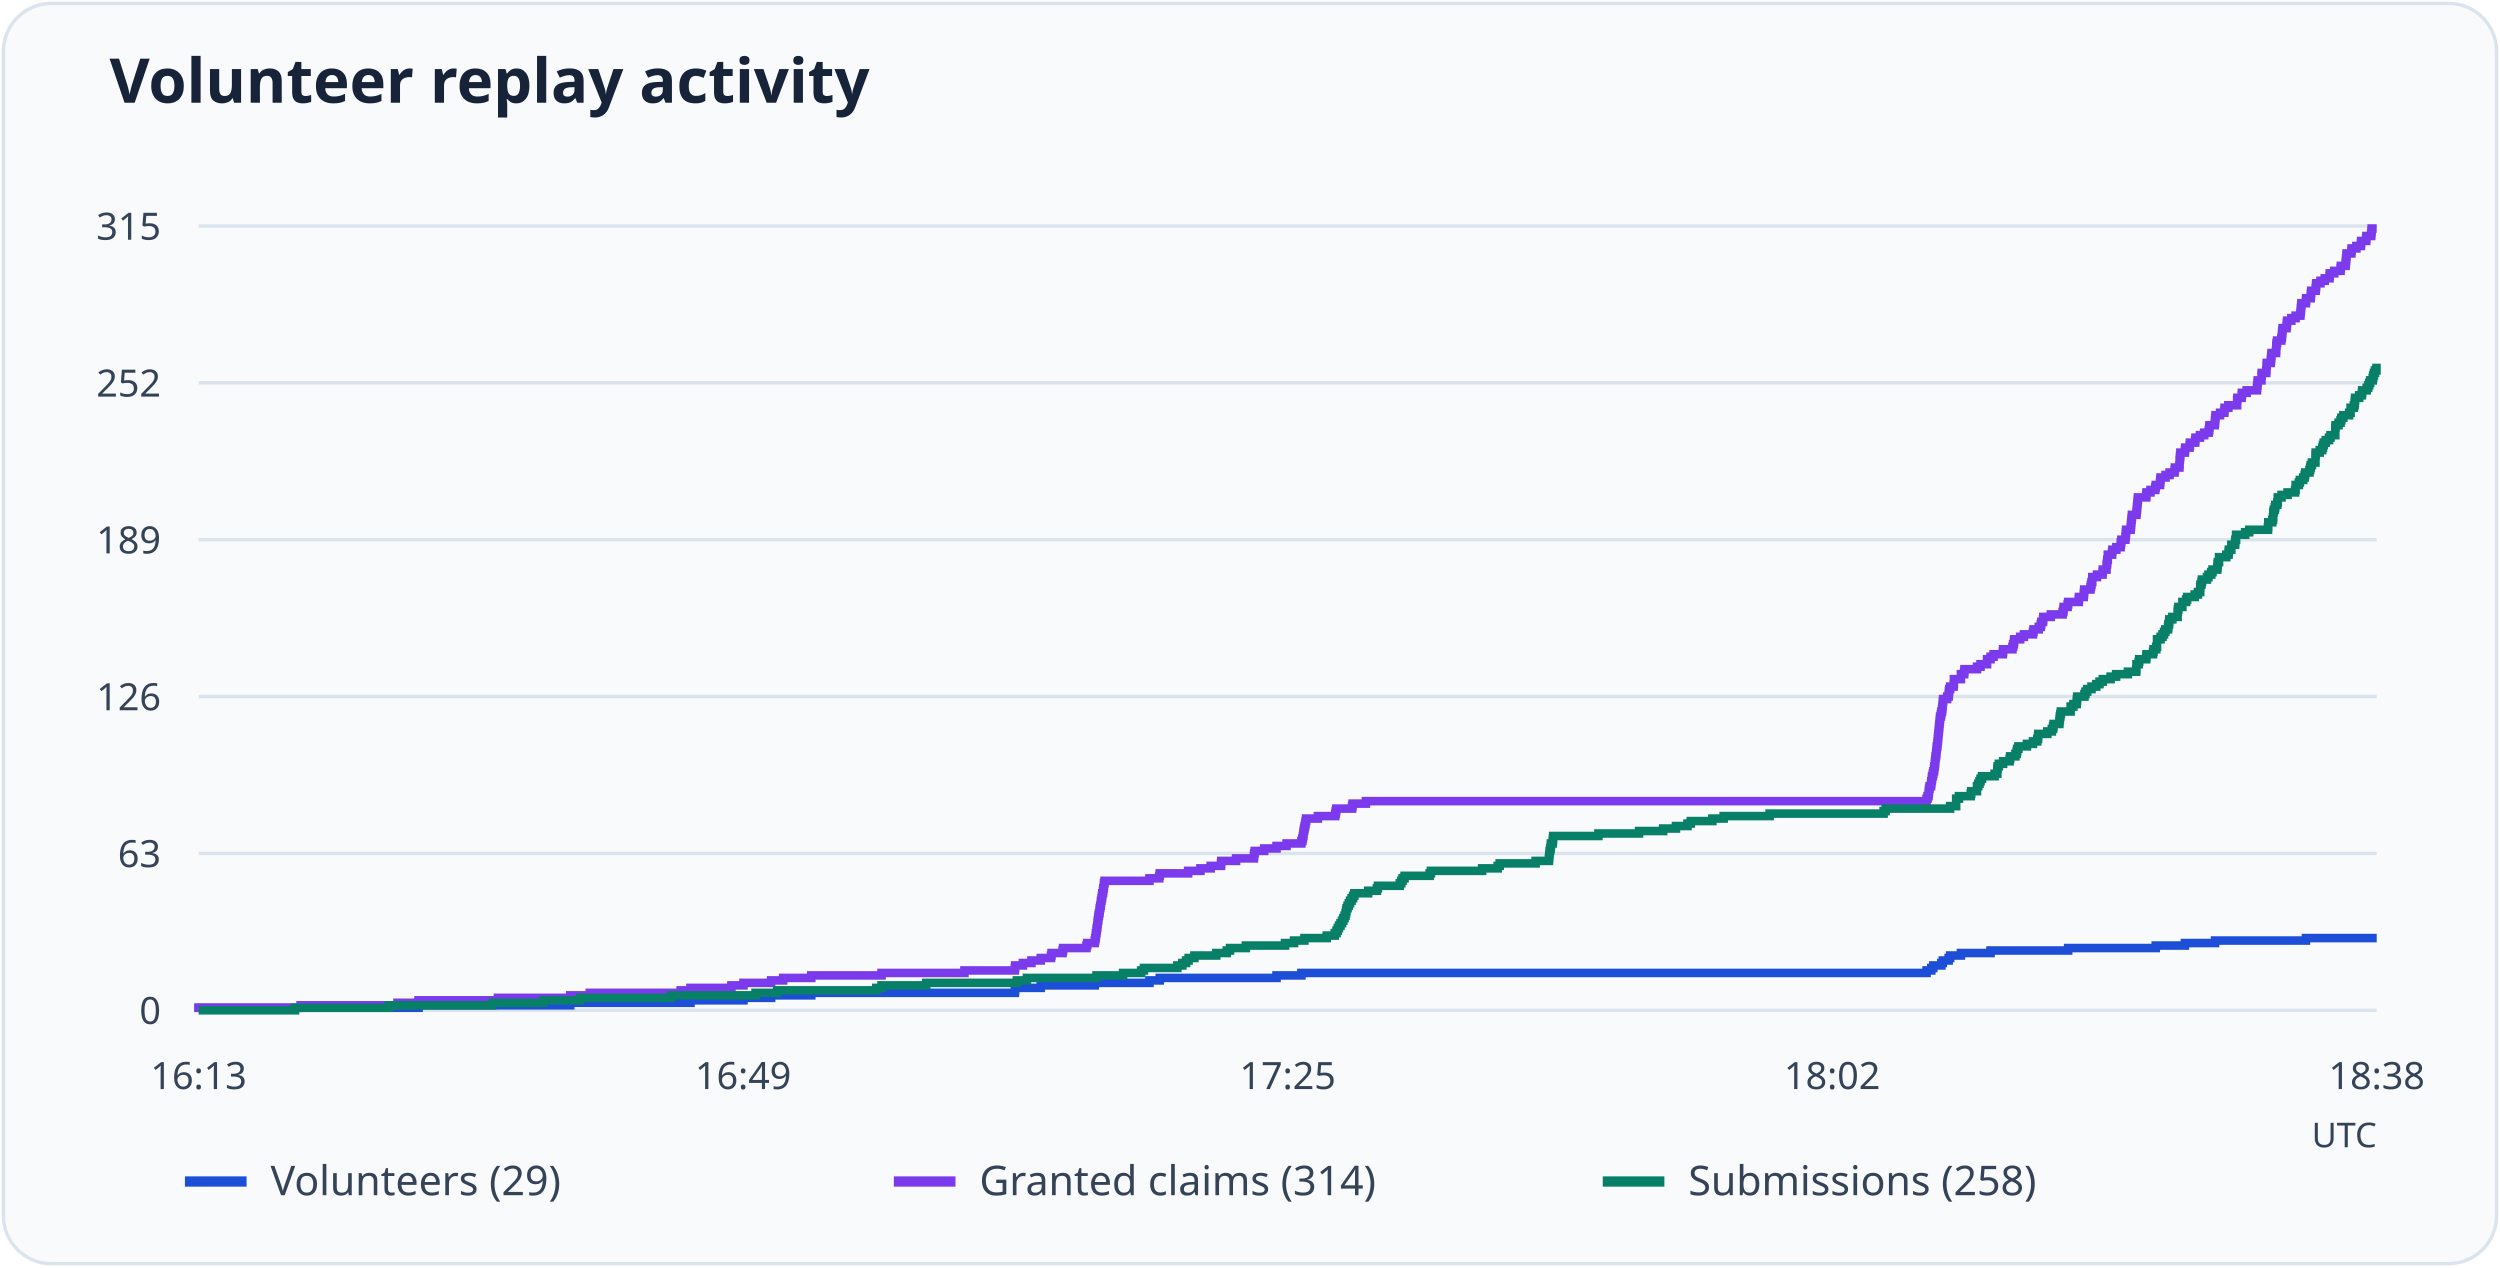
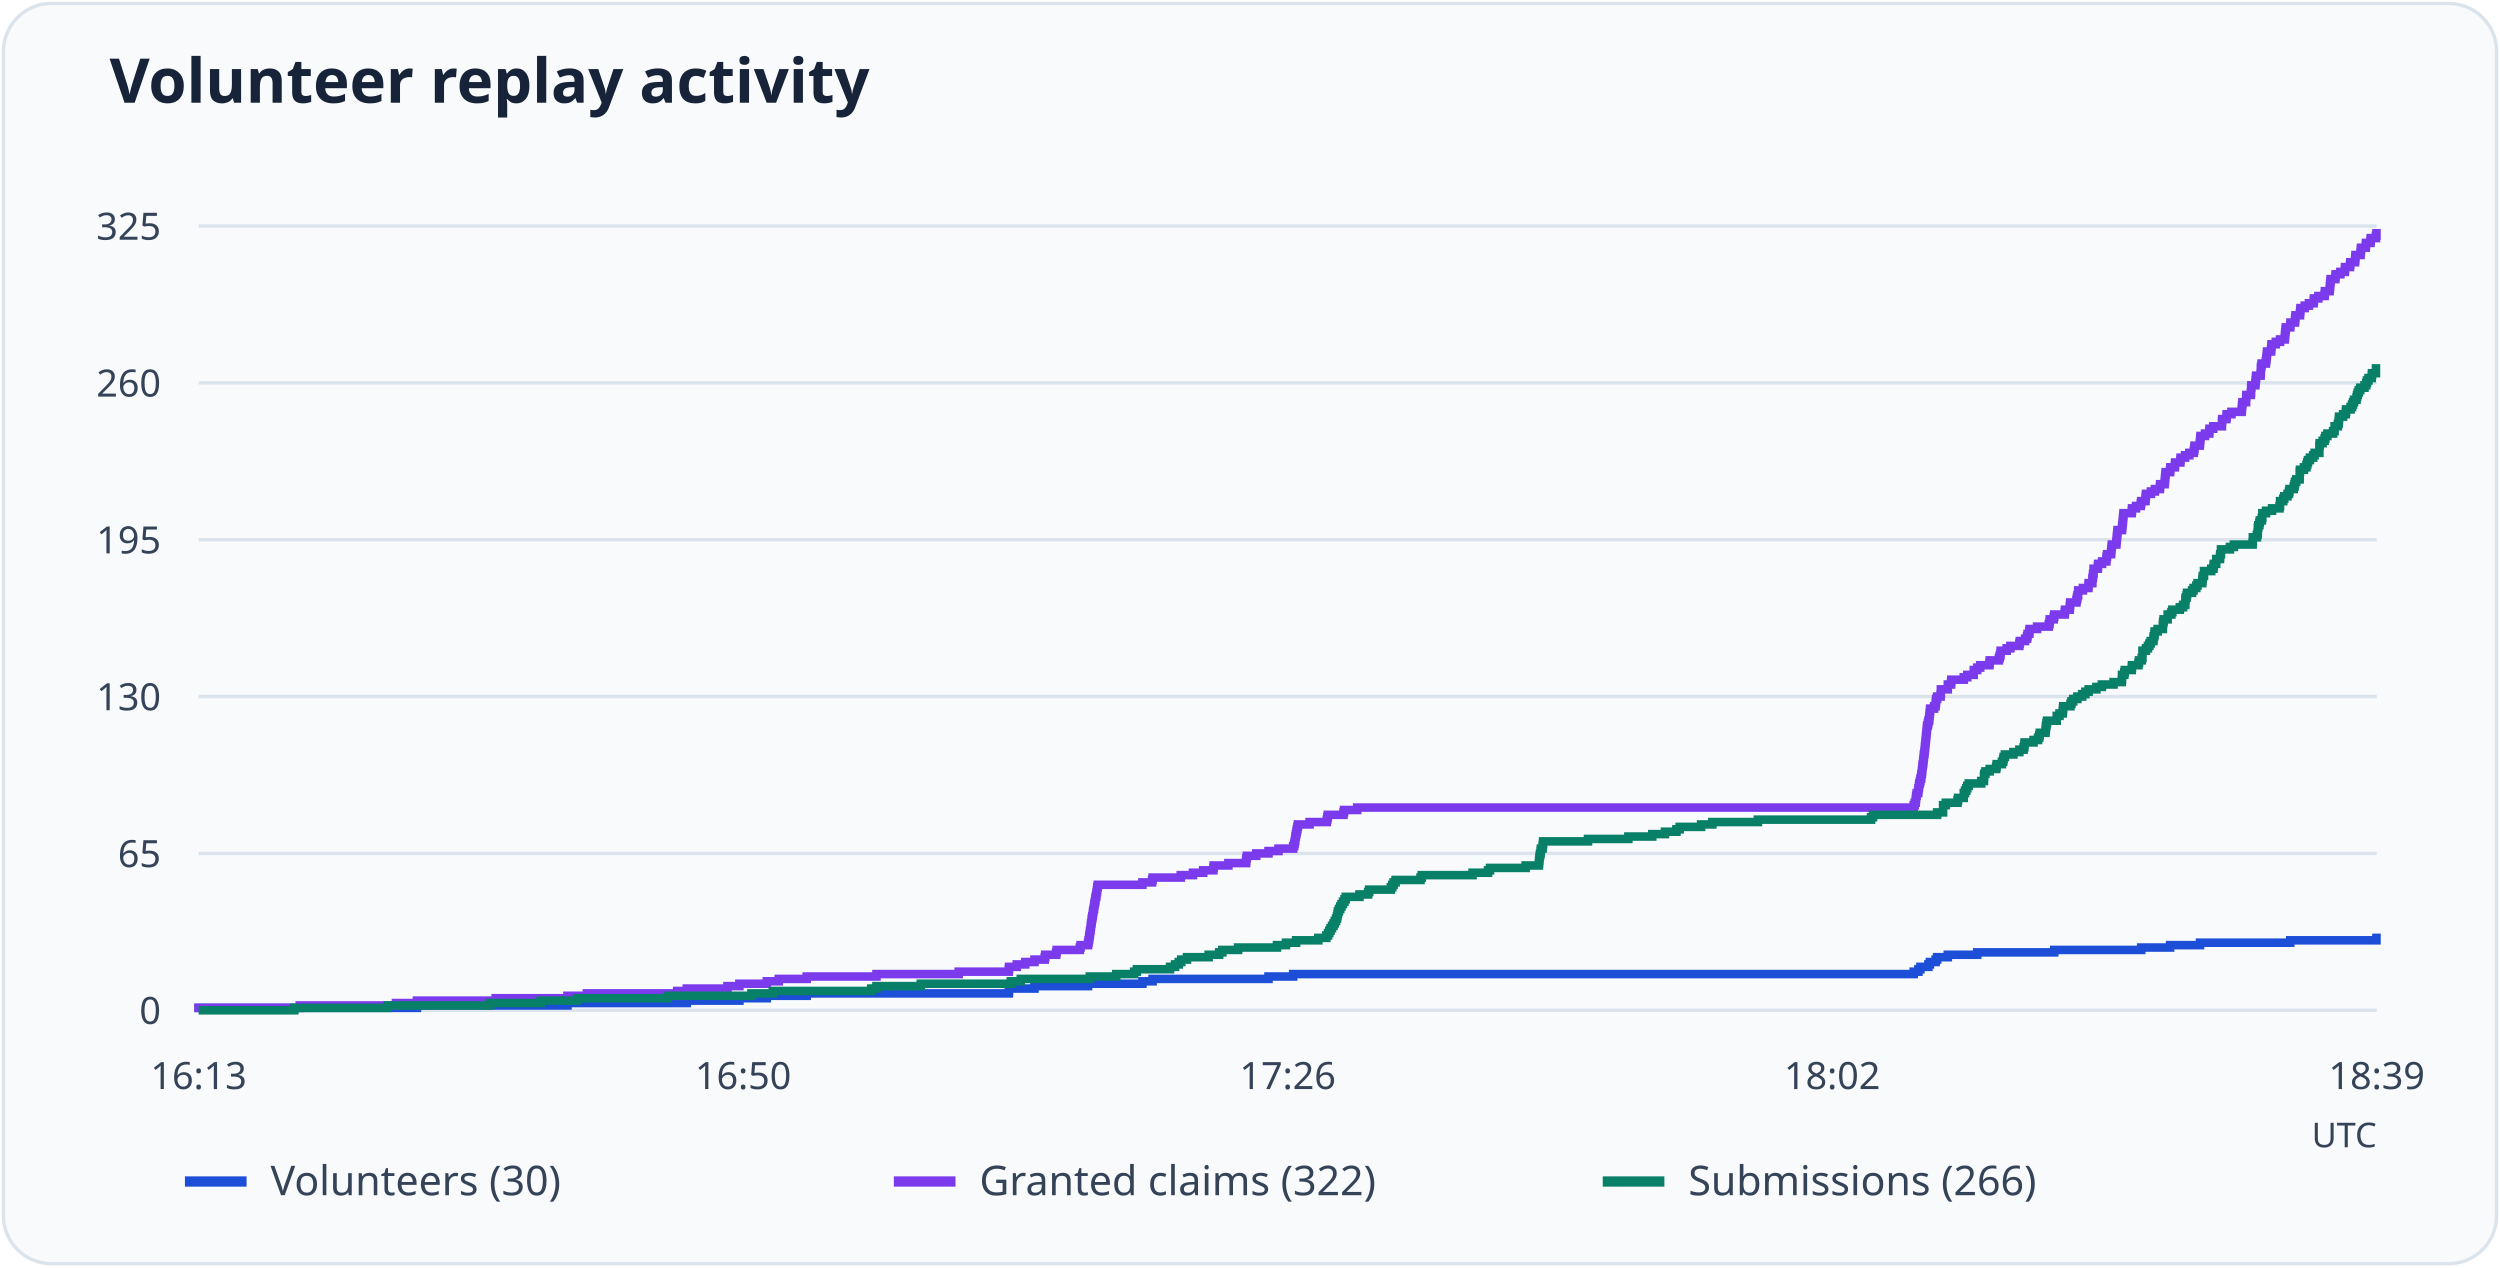
<svg xmlns="http://www.w3.org/2000/svg" viewBox="0 0 730 370" role="img" aria-labelledby="title desc">
  <rect x="1" y="1" width="728" height="368" rx="14" fill="#f8fafc" stroke="#dbe3ed" />
  <text x="32" y="30" font-family="system-ui, sans-serif" font-weight="600" font-size="18" fill="#172338">Volunteer replay activity</text>
  <path d="M58 295.0H694" stroke="#dbe3ed" />
  <text x="47" y="299.0" text-anchor="end" font-size="11" font-family="system-ui, sans-serif" fill="#344357">0</text>
  <path d="M58 249.2H694" stroke="#dbe3ed" />
-   <text x="47" y="253.2" text-anchor="end" font-size="11" font-family="system-ui, sans-serif" fill="#344357">63</text>
+   <text x="47" y="253.2" text-anchor="end" font-size="11" font-family="system-ui, sans-serif" fill="#344357">65</text>
  <path d="M58 203.4H694" stroke="#dbe3ed" />
-   <text x="47" y="207.4" text-anchor="end" font-size="11" font-family="system-ui, sans-serif" fill="#344357">126</text>
+   <text x="47" y="207.4" text-anchor="end" font-size="11" font-family="system-ui, sans-serif" fill="#344357">130</text>
  <path d="M58 157.6H694" stroke="#dbe3ed" />
-   <text x="47" y="161.6" text-anchor="end" font-size="11" font-family="system-ui, sans-serif" fill="#344357">189</text>
+   <text x="47" y="161.6" text-anchor="end" font-size="11" font-family="system-ui, sans-serif" fill="#344357">195</text>
  <path d="M58 111.8H694" stroke="#dbe3ed" />
-   <text x="47" y="115.8" text-anchor="end" font-size="11" font-family="system-ui, sans-serif" fill="#344357">252</text>
+   <text x="47" y="115.8" text-anchor="end" font-size="11" font-family="system-ui, sans-serif" fill="#344357">260</text>
  <path d="M58 66.0H694" stroke="#dbe3ed" />
-   <text x="47" y="70.0" text-anchor="end" font-size="11" font-family="system-ui, sans-serif" fill="#344357">315</text>
+   <text x="47" y="70.0" text-anchor="end" font-size="11" font-family="system-ui, sans-serif" fill="#344357">325</text>
  <text x="58.0" y="318" text-anchor="middle" font-size="11" font-family="system-ui, sans-serif" fill="#344357">16:13</text>
-   <text x="217.0" y="318" text-anchor="middle" font-size="11" font-family="system-ui, sans-serif" fill="#344357">16:49</text>
-   <text x="376.0" y="318" text-anchor="middle" font-size="11" font-family="system-ui, sans-serif" fill="#344357">17:25</text>
+   <text x="217.0" y="318" text-anchor="middle" font-size="11" font-family="system-ui, sans-serif" fill="#344357">16:50</text>
+   <text x="376.0" y="318" text-anchor="middle" font-size="11" font-family="system-ui, sans-serif" fill="#344357">17:26</text>
  <text x="535.0" y="318" text-anchor="middle" font-size="11" font-family="system-ui, sans-serif" fill="#344357">18:02</text>
-   <text x="694.0" y="318" text-anchor="middle" font-size="11" font-family="system-ui, sans-serif" fill="#344357">18:38</text>
-   <path d="M58 295H58.00V294.27H122.22V293.55H166.50V292.82H201.62V292.09H217.09V291.37H225.16V290.64H236.89V289.91H296.34V289.18H296.42V288.46H303.90V287.73H319.66V287.00H335.64V286.28H338.65V285.55H372.74V284.82H380.00V284.10H562.55V283.37H563.94V282.64H564.53V281.91H566.87V281.19H567.31V280.46H569.00V279.73H569.44V279.01H572.59V278.28H581.24V277.55H603.90V276.83H629.48V276.10H637.99V275.37H646.79V274.64H673.33V273.92H694" fill="none" stroke="#1d4ed8" stroke-width="2.5" />
+   <text x="694.0" y="318" text-anchor="middle" font-size="11" font-family="system-ui, sans-serif" fill="#344357">18:39</text>
+   <path d="M58 295H58.00V294.30H121.75V293.59H165.70V292.89H200.55V292.18H215.91V291.48H223.91V290.77H235.56V290.07H294.57V289.36H294.64V288.66H302.07V287.95H317.71V287.25H333.58V286.54H336.56V285.84H370.40V285.14H377.60V284.43H558.80V283.73H560.18V283.02H560.76V282.32H563.09V281.61H563.53V280.91H565.20V280.20H565.64V279.50H568.76V278.79H577.35V278.09H599.84V277.38H625.23V276.68H633.67V275.98H642.41V275.27H668.75V274.57H693.93V273.86H694" fill="none" stroke="#1d4ed8" stroke-width="2.5" />
  <path d="M54 345h18" stroke="#1d4ed8" stroke-width="3" />
-   <text x="79" y="349" font-size="12" font-family="system-ui, sans-serif" fill="#344357">Volunteers (29)</text>
-   <path d="M58 295H58.00V294.27H87.77V293.55H116.06V292.82H122.22V292.09H145.39V291.37H166.50V290.64H172.22V289.91H198.76V289.18H201.62V288.46H213.57V287.73H217.09V287.00H225.16V286.28H228.68V285.55H236.89V284.82H257.41V284.10H281.61V283.37H296.34V282.64H296.42V281.91H298.69V281.19H301.18V280.46H303.90V279.73H306.90V279.01H307.05V278.28H310.27V277.55H310.42V276.83H317.24V276.10H317.46V275.37H319.66V274.64H319.80V273.92H319.95V273.19H320.02V272.46H320.17V271.74H320.24V271.01H320.39V270.28H320.46V269.56H320.54V268.83H320.68V268.10H320.76V267.37H320.90V266.65H321.05V265.92H321.12V265.19H321.27V264.47H321.42V263.74H321.49V263.01H321.64V262.29H321.78V261.56H321.86V260.83H322.08V260.10H322.15V259.38H322.30V258.65H322.37V257.92H322.52V257.20H335.64V256.47H338.50V255.74H338.65V255.02H346.93V254.29H350.52V253.56H353.53V252.83H356.54V252.11H356.61V251.38H360.93V250.65H366.14V249.93H366.21V249.20H366.36V248.47H369.15V247.75H372.74V247.02H375.67V246.29H380.00V245.57H380.29V244.84H380.44V244.11H380.58V243.38H380.66V242.66H380.80V241.93H380.95V241.20H381.10V240.48H381.24V239.75H381.39V239.02H384.83V238.30H389.89V237.57H390.04V236.84H390.19V236.11H394.81V235.39H394.95V234.66H398.84V233.93H562.55V233.21H562.84V232.48H563.13V231.75H563.21V231.03H563.28V230.30H563.43V229.57H563.87V228.84H563.94V228.12H564.09V227.39H564.16V226.66H564.38V225.94H564.53V225.21H564.75V224.48H564.82V223.76H564.97V223.03H565.04V222.30H565.11V221.57H565.19V220.85H565.33V220.12H565.41V219.39H565.48V218.67H565.55V217.94H565.70V217.21H565.77V216.49H565.85V215.76H565.92V215.03H565.99V214.30H566.07V213.58H566.14V212.85H566.21V212.12H566.29V211.40H566.36V210.67H566.43V209.94H566.51V209.22H566.73V208.49H566.87V207.76H567.09V207.03H567.17V206.31H567.24V205.58H567.31V204.85H567.39V204.13H568.56V203.40H569.00V202.67H569.07V201.95H569.15V201.22H569.44V200.49H570.47V199.77H570.54V199.04H570.54V198.31H572.59V197.58H572.59V196.86H573.54V196.13H573.62V195.40H577.28V194.68H578.31V193.95H580.22V193.22H580.22V192.50H581.24V191.77H582.12V191.04H584.84V190.31H584.91V189.59H587.62V188.86H587.84V188.13H588.06V187.41H588.13V186.68H589.89V185.95H590.99V185.23H593.63V184.50H593.78V183.77H595.32V183.04H595.91V182.32H596.05V181.59H596.57V180.86H596.64V180.14H598.84V179.41H602.28V178.68H602.50V177.96H602.58V177.23H603.75V176.50H603.90V175.77H606.98V175.05H607.05V174.32H608.44V173.59H608.52V172.87H608.59V172.14H610.42V171.41H610.57V170.69H610.72V169.96H610.94V169.23H610.94V168.50H612.33V167.78H613.94V167.05H614.01V166.32H615.11V165.60H615.11V164.87H615.26V164.14H615.33V163.42H615.48V162.69H615.48V161.96H616.73V161.23H616.80V160.51H617.97V159.78H619.22V159.05H619.29V158.33H619.44V157.60H620.61V156.87H620.69V156.15H620.76V155.42H620.83V154.69H622.15V153.97H622.23V153.24H622.30V152.51H622.37V151.78H622.45V151.06H622.52V150.33H623.84V149.60H623.91V148.88H623.99V148.15H624.06V147.42H624.13V146.70H624.20V145.97H624.28V145.24H626.70V144.51H626.77V143.79H627.94V143.06H629.34V142.33H629.48V141.61H630.73V140.88H630.80V140.15H630.88V139.43H632.34V138.70H633.52V137.97H634.98V137.24H635.06V136.52H636.38V135.79H636.45V135.06H636.45V134.34H636.52V133.61H636.60V132.88H636.67V132.16H637.99V131.43H638.06V130.70H639.38V129.97H639.45V129.25H640.99V128.52H641.07V127.79H642.39V127.07H643.63V126.34H644.95V125.61H645.10V124.89H645.17V124.16H646.71V123.43H646.79V122.70H646.86V121.98H646.93V121.25H648.25V120.52H649.50V119.80H649.57V119.07H650.67V118.34H653.24V117.62H653.24V116.89H653.31V116.16H654.56V115.43H654.63V114.71H656.02V113.98H659.03V113.25H659.10V112.53H659.18V111.80H659.25V111.07H660.35V110.35H660.35V109.62H660.42V108.89H661.74V108.17H661.82V107.44H661.82V106.71H661.89V105.98H663.06V105.26H663.13V104.53H663.21V103.80H663.28V103.08H664.60V102.35H664.67V101.62H664.67V100.90H664.75V100.17H664.89V99.44H666.14V98.71H666.29V97.99H666.36V97.26H666.43V96.53H666.51V95.81H667.68V95.08H667.75V94.35H667.83V93.63H669.07V92.90H670.32V92.17H671.71V91.44H671.79V90.72H671.86V89.99H671.93V89.26H672.01V88.54H673.33V87.81H673.40V87.08H674.72V86.36H674.79V85.63H674.87V84.90H676.18V84.17H676.26V83.45H676.33V82.72H677.58V81.99H678.82V81.27H680.22V80.54H680.29V79.81H681.61V79.09H683.44V78.36H683.52V77.63H684.91V76.90H684.98V76.18H685.06V75.45H685.13V74.72H685.20V74.00H686.60V73.27H686.67V72.54H688.06V71.82H689.38V71.09H689.45V70.36H690.92V69.63H690.99V68.91H692.39V68.18H692.46V67.45H692.53V66.73H694" fill="none" stroke="#7c3aed" stroke-width="2.5" />
+   <text x="79" y="349" font-size="12" font-family="system-ui, sans-serif" fill="#344357">Volunteers (30)</text>
+   <path d="M58 295H58.00V294.30H87.54V293.59H115.63V292.89H121.75V292.18H144.74V291.48H165.70V290.77H171.37V290.07H197.72V289.36H200.55V288.66H212.42V287.95H215.91V287.25H223.91V286.54H227.41V285.84H235.56V285.14H255.93V284.43H279.95V283.73H294.57V283.02H294.64V282.32H296.90V281.61H299.37V280.91H302.07V280.20H305.05V279.50H305.20V278.79H308.40V278.09H308.54V277.38H315.31V276.68H315.53V275.98H317.71V275.27H317.86V274.57H318.00V273.86H318.08V273.16H318.22V272.45H318.29V271.75H318.44V271.04H318.51V270.34H318.59V269.63H318.73V268.93H318.80V268.22H318.95V267.52H319.09V266.82H319.17V266.11H319.31V265.41H319.46V264.70H319.53V264.00H319.68V263.29H319.82V262.59H319.90V261.88H320.11V261.18H320.19V260.47H320.33V259.77H320.40V259.06H320.55V258.36H333.58V257.66H336.41V256.95H336.56V256.25H344.78V255.54H348.35V254.84H351.33V254.13H354.31V253.43H354.39V252.72H358.68V252.02H363.85V251.31H363.92V250.61H364.07V249.90H366.83V249.20H370.40V248.50H373.31V247.79H377.60V247.09H377.89V246.38H378.04V245.68H378.18V244.97H378.26V244.27H378.40V243.56H378.55V242.86H378.69V242.15H378.84V241.45H378.98V240.74H382.40V240.04H387.42V239.34H387.57V238.63H387.72V237.93H392.30V237.22H392.45V236.52H396.30V235.81H558.80V235.11H559.09V234.40H559.38V233.70H559.45V232.99H559.52V232.29H559.67V231.58H560.11V230.88H560.18V230.18H560.32V229.47H560.40V228.77H560.61V228.06H560.76V227.36H560.98V226.65H561.05V225.95H561.20V225.24H561.27V224.54H561.34V223.83H561.42V223.13H561.56V222.42H561.63V221.72H561.71V221.02H561.78V220.31H561.92V219.61H562.00V218.90H562.07V218.20H562.14V217.49H562.22V216.79H562.29V216.08H562.36V215.38H562.43V214.67H562.51V213.97H562.58V213.26H562.65V212.56H562.72V211.86H562.94V211.15H563.09V210.45H563.31V209.74H563.38V209.04H563.45V208.33H563.53V207.63H563.60V206.92H564.76V206.22H565.20V205.51H565.27V204.81H565.34V204.10H565.64V203.40H566.65V202.70H566.73V201.99H566.73V201.29H568.76V200.58H568.76V199.88H569.71V199.17H569.78V198.47H573.42V197.76H574.44V197.06H576.33V196.35H576.33V195.65H577.35V194.94H578.22V194.24H580.92V193.54H580.99V192.83H583.68V192.13H583.90V191.42H584.12V190.72H584.19V190.01H585.94V189.31H587.03V188.60H589.65V187.90H589.79V187.19H591.32V186.49H591.91V185.78H592.05V185.08H592.56V184.38H592.63V183.67H594.82V182.97H598.24V182.26H598.45V181.56H598.53V180.85H599.69V180.15H599.84V179.44H602.89V178.74H602.97V178.03H604.35V177.33H604.42V176.62H604.49V175.92H606.31V175.22H606.46V174.51H606.60V173.81H606.82V173.10H606.82V172.40H608.21V171.69H609.81V170.99H609.88V170.28H610.97V169.58H610.97V168.87H611.12V168.17H611.19V167.46H611.33V166.76H611.33V166.06H612.57V165.35H612.64V164.65H613.81V163.94H615.05V163.24H615.12V162.53H615.26V161.83H616.43V161.12H616.50V160.42H616.57V159.71H616.65V159.01H617.96V158.30H618.03V157.60H618.10V156.90H618.17V156.19H618.25V155.49H618.32V154.78H619.63V154.08H619.70V153.37H619.78V152.67H619.85V151.96H619.92V151.26H619.99V150.55H620.07V149.85H622.47V149.14H622.54V148.44H623.71V147.74H625.09V147.03H625.23V146.33H626.47V145.62H626.54V144.92H626.62V144.21H628.07V143.51H629.24V142.80H630.69V142.10H630.76V141.39H632.07V140.69H632.15V139.98H632.22V139.28H632.29V138.58H632.36V137.87H633.67V137.17H633.75V136.46H635.06V135.76H635.13V135.05H636.66V134.35H636.73V133.64H638.04V132.94H639.28V132.23H640.59V131.53H640.73V130.82H640.81V130.12H642.33V129.42H642.41V128.71H642.48V128.01H642.55V127.30H643.86V126.60H645.10V125.89H645.17V125.19H646.26V124.48H648.81V123.78H648.81V123.07H648.88V122.37H650.12V121.66H650.19V120.96H651.58V120.26H654.56V119.55H654.63V118.85H654.70V118.14H654.78V117.44H655.87V116.73H655.87V116.03H655.94V115.32H657.25V114.62H657.32V113.91H657.32V113.21H657.40V112.50H658.56V111.80H658.63V111.10H658.71V110.39H658.78V109.69H660.09V108.98H660.16V108.28H660.16V107.57H660.24V106.87H660.38V106.16H661.62V105.46H661.76V104.75H661.84V104.05H661.91V103.34H661.98V102.64H663.15V101.94H663.22V101.23H663.29V100.53H664.53V99.82H665.77V99.12H667.15V98.41H667.22V97.71H667.29V97.00H667.37V96.30H667.44V95.59H668.75V94.89H668.82V94.18H670.13V93.48H670.20V92.78H670.28V92.07H671.59V91.37H671.66V90.66H671.73V89.96H672.97V89.25H674.21V88.55H675.59V87.84H675.66V87.14H676.97V86.43H678.79V85.73H678.86V85.02H680.25V84.32H680.32V83.62H680.39V82.91H680.46V82.21H680.54V81.50H681.92V80.80H681.99V80.09H683.38V79.39H684.69V78.68H684.76V77.98H686.21V77.27H686.29V76.57H687.67V75.86H687.74V75.16H687.81V74.46H689.27V73.75H689.34V73.05H689.42V72.34H690.80V71.64H690.87V70.93H692.18V70.23H692.25V69.52H693.78V68.82H693.93V68.11H694" fill="none" stroke="#7c3aed" stroke-width="2.5" />
  <path d="M261 345h18" stroke="#7c3aed" stroke-width="3" />
-   <text x="286" y="349" font-size="12" font-family="system-ui, sans-serif" fill="#344357">Granted claims (314)</text>
-   <path d="M58 295H86.15V294.27H113.57V293.55H143.78V292.82H158.66V292.09H169.36V291.37H195.98V290.64H220.61V289.91H226.92V289.18H255.87V288.46H257.41V287.73H270.46V287.00H296.93V286.28H299.86V285.55H320.17V284.82H327.94V284.10H333.22V283.37H334.03V282.64H343.78V281.91H345.24V281.19H346.34V280.46H347.08V279.73H348.76V279.01H355.14V278.28H358.22V277.55H359.17V276.83H363.79V276.10H375.23V275.37H377.87V274.64H380.88V273.92H387.40V273.19H389.75V272.46H390.26V271.74H390.63V271.01H390.99V270.28H391.43V269.56H391.87V268.83H392.24V268.10H392.61V267.37H392.90V266.65H393.05V265.92H393.19V265.19H393.49V264.47H393.85V263.74H394.22V263.01H394.66V262.29H395.10V261.56H395.46V260.83H399.50V260.10H402.06V259.38H402.36V258.65H408.73V257.92H409.17V257.20H409.54V256.47H410.13V255.74H417.46V255.02H417.83V254.29H432.78V253.56H437.33V252.83H437.91V252.11H448.40V251.38H452.28V250.65H452.36V249.93H452.43V249.20H452.50V248.47H452.65V247.75H452.80V247.02H452.87V246.29H453.38V245.57H453.46V244.84H453.53V244.11H466.73V243.38H478.60V242.66H485.64V241.93H489.38V241.20H492.75V240.48H493.71V239.75H500.01V239.02H503.31V238.30H516.73V237.57H550.01V236.84H550.60V236.11H569.44V235.39H571.20V234.66H571.20V233.93H571.20V233.21H572.01V232.48H575.45V231.75H575.60V231.03H577.28V230.30H577.28V229.57H577.65V228.84H578.02V228.12H578.31V227.39H578.75V226.66H582.42V225.94H583.22V225.21H583.22V224.48H583.30V223.76H583.66V223.03H584.91V222.30H586.81V221.57H586.96V220.85H588.50V220.12H588.87V219.39H589.01V218.67H589.38V217.94H591.87V217.21H593.63V216.49H594.88V215.76H595.10V215.03H595.17V214.30H597.81V213.58H599.13V212.85H599.50V212.12H599.64V211.40H601.33V210.67H601.40V209.94H601.48V209.22H601.62V208.49H601.77V207.76H604.63V207.03H604.63V206.31H605.44V205.58H606.39V204.85H606.46V204.13H606.54V203.40H608.66V202.67H608.96V201.95H609.47V201.22H610.72V200.49H612.11V199.77H613.06V199.04H614.01V198.31H616.29V197.58H617.90V196.86H621.35V196.13H623.77V195.40H623.84V194.68H623.84V193.95H624.50V193.22H624.64V192.50H626.70V191.77H626.77V191.04H628.68V190.31H628.82V189.59H629.63V188.86H629.85V188.13H629.85V187.41H629.85V186.68H630.88V185.95H631.46V185.23H631.90V184.50H632.27V183.77H633.08V183.04H633.15V182.32H633.37V181.59H633.44V180.86H634.32V180.14H635.86V179.41H635.86V178.68H635.94V177.96H636.08V177.23H637.25V176.50H637.25V175.77H638.35V175.05H638.65V174.32H640.85V173.59H641.80V172.87H642.46V172.14H642.46V171.41H642.53V170.69H642.83V169.96H642.97V169.23H644.44V168.50H644.88V167.78H645.69V167.05H646.05V166.32H647.45V165.60H647.52V164.87H647.59V164.14H647.96V163.42H647.96V162.69H650.08V161.96H650.74V161.23H650.82V160.51H651.55V159.78H651.55V159.05H652.65V158.33H652.72V157.60H652.94V156.87H652.94V156.15H655.58V155.42H656.76V154.69H662.25V153.97H662.33V153.24H662.33V152.51H663.50V151.78H663.72V151.06H663.79V150.33H663.79V149.60H663.94V148.88H664.23V148.15H664.38V147.42H664.97V146.70H665.11V145.97H665.11V145.24H666.21V144.51H667.97V143.79H670.17V143.06H670.32V142.33H670.32V141.61H671.27V140.88H671.57V140.15H672.52V139.43H672.96V138.70H673.11V137.97H674.35V137.24H674.57V136.52H674.72V135.79H675.08V135.06H676.11V134.34H676.11V133.61H676.11V132.88H676.18V132.16H677.36V131.43H678.09V130.70H678.31V129.97H678.53V129.25H679.12V128.52H680.07V127.79H680.51V127.07H681.90V126.34H681.90V125.61H681.90V124.89H681.98V124.16H682.86V123.43H683.44V122.70H683.66V121.98H684.25V121.25H685.94V120.52H686.38V119.80H686.38V119.07H687.33V118.34H687.55V117.62H687.62V116.89H687.69V116.16H688.87V115.43H689.67V114.71H689.75V113.98H691.07V113.25H691.51V112.53H691.80V111.80H692.09V111.07H692.83V110.35H692.97V109.62H693.19V108.89H693.49V108.17H693.93V107.44H694" fill="none" stroke="#087f67" stroke-width="2.5" />
+   <text x="286" y="349" font-size="12" font-family="system-ui, sans-serif" fill="#344357">Granted claims (322)</text>
+   <path d="M58 295H85.94V294.30H113.16V293.59H143.14V292.89H157.91V292.18H168.54V291.48H194.95V290.77H219.40V290.07H225.66V289.36H254.40V288.66H255.93V287.95H268.88V287.25H295.15V286.54H298.06V285.84H318.22V285.14H325.94V284.43H331.17V283.73H331.97V283.02H341.65V282.32H343.11V281.61H344.20V280.91H344.93V280.20H346.60V279.50H352.93V278.79H355.99V278.09H356.93V277.38H361.52V276.68H372.87V275.98H375.49V275.27H378.47V274.57H384.95V273.86H387.28V273.16H387.79V272.45H388.15V271.75H388.52V271.04H388.95V270.34H389.39V269.63H389.75V268.93H390.12V268.22H390.41V267.52H390.55V266.82H390.70V266.11H390.99V265.41H391.35V264.70H391.72V264.00H392.15V263.29H392.59V262.59H392.96V261.88H396.96V261.18H399.50V260.47H399.80V259.77H406.13V259.06H406.56V258.36H406.93V257.66H407.51V256.95H414.79V256.25H415.15V255.54H429.99V254.84H434.51V254.13H435.09V253.43H445.49V252.72H449.35V252.02H449.42V251.31H449.50V250.61H449.57V249.90H449.71V249.20H449.86V248.50H449.93V247.79H450.44V247.09H450.52V246.38H450.59V245.68H463.69V244.97H475.48V244.27H482.46V243.56H486.17V242.86H489.52V242.15H490.47V241.45H496.72V240.74H500.00V240.04H513.31V239.34H546.35V238.63H546.93V237.93H565.64V237.22H567.38V236.52H567.38V235.81H567.38V235.11H568.18V234.40H571.60V233.70H571.75V232.99H573.42V232.29H573.42V231.58H573.79V230.88H574.15V230.18H574.44V229.47H574.88V228.77H578.52V228.06H579.32V227.36H579.32V226.65H579.39V225.95H579.75V225.24H580.99V224.54H582.88V223.83H583.03V223.13H584.56V222.42H584.92V221.72H585.06V221.02H585.43V220.31H587.90V219.61H589.65V218.90H590.89V218.20H591.10V217.49H591.18V216.79H593.80V216.08H595.11V215.38H595.47V214.67H595.62V213.97H597.29V213.26H597.36V212.56H597.44V211.86H597.58V211.15H597.73V210.45H600.56V209.74H600.56V209.04H601.37V208.33H602.31V207.63H602.38V206.92H602.46V206.22H604.57V205.51H604.86V204.81H605.37V204.10H606.60V203.40H607.99V202.70H608.93V201.99H609.88V201.29H612.14V200.58H613.74V199.88H617.16V199.17H619.56V198.47H619.63V197.76H619.63V197.06H620.29V196.35H620.43V195.65H622.47V194.94H622.54V194.24H624.43V193.54H624.58V192.83H625.38V192.13H625.60V191.42H625.60V190.72H625.60V190.01H626.62V189.31H627.20V188.60H627.63V187.90H628.00V187.19H628.80V186.49H628.87V185.78H629.09V185.08H629.16V184.38H630.04V183.67H631.56V182.97H631.56V182.26H631.64V181.56H631.78V180.85H632.95V180.15H632.95V179.44H634.04V178.74H634.33V178.03H636.51V177.33H637.46V176.62H638.11V175.92H638.11V175.22H638.19V174.51H638.48V173.81H638.62V173.10H640.08V172.40H640.51V171.69H641.32V170.99H641.68V170.28H643.06V169.58H643.13V168.87H643.21V168.17H643.57V167.46H643.57V166.76H645.68V166.06H646.34V165.35H646.41V164.65H647.14V163.94H647.14V163.24H648.23V162.53H648.30V161.83H648.52V161.12H648.52V160.42H651.14V159.71H652.30V159.01H657.76V158.30H657.83V157.60H657.83V156.90H659.00V156.19H659.22V155.49H659.29V154.78H659.29V154.08H659.43V153.37H659.73V152.67H659.87V151.96H660.45V151.26H660.60V150.55H660.60V149.85H661.69V149.14H663.44V148.44H665.62V147.74H665.77V147.03H665.77V146.33H666.71V145.62H667.00V144.92H667.95V144.21H668.39V143.51H668.53V142.80H669.77V142.10H669.99V141.39H670.13V140.69H670.50V139.98H671.51V139.28H671.51V138.58H671.51V137.87H671.59V137.17H672.75V136.46H673.48V135.76H673.70V135.05H673.92V134.35H674.50V133.64H675.44V132.94H675.88V132.23H677.26V131.53H677.26V130.82H677.26V130.12H677.34V129.42H678.21V128.71H678.79V128.01H679.01V127.30H679.59V126.60H681.27V125.89H681.70V125.19H681.70V124.48H682.65V123.78H682.87V123.07H682.94V122.37H683.01V121.66H684.18V120.96H684.98V120.26H685.05V119.55H686.36V118.85H686.80V118.14H687.09V117.44H687.38V116.73H688.11V116.03H688.25V115.32H688.47V114.62H688.76V113.91H689.20V113.21H690.43V112.50H690.94V111.80H691.16V111.10H691.60V110.39H692.54V109.69H692.62V108.98H693.78V108.28H693.78V107.57H694" fill="none" stroke="#087f67" stroke-width="2.5" />
  <path d="M468 345h18" stroke="#087f67" stroke-width="3" />
-   <text x="493" y="349" font-size="12" font-family="system-ui, sans-serif" fill="#344357">Submissions (258)</text>
+   <text x="493" y="349" font-size="12" font-family="system-ui, sans-serif" fill="#344357">Submissions (266)</text>
  <text x="694" y="335" text-anchor="end" font-size="10" font-family="system-ui, sans-serif" fill="#344357">UTC</text>
</svg>
